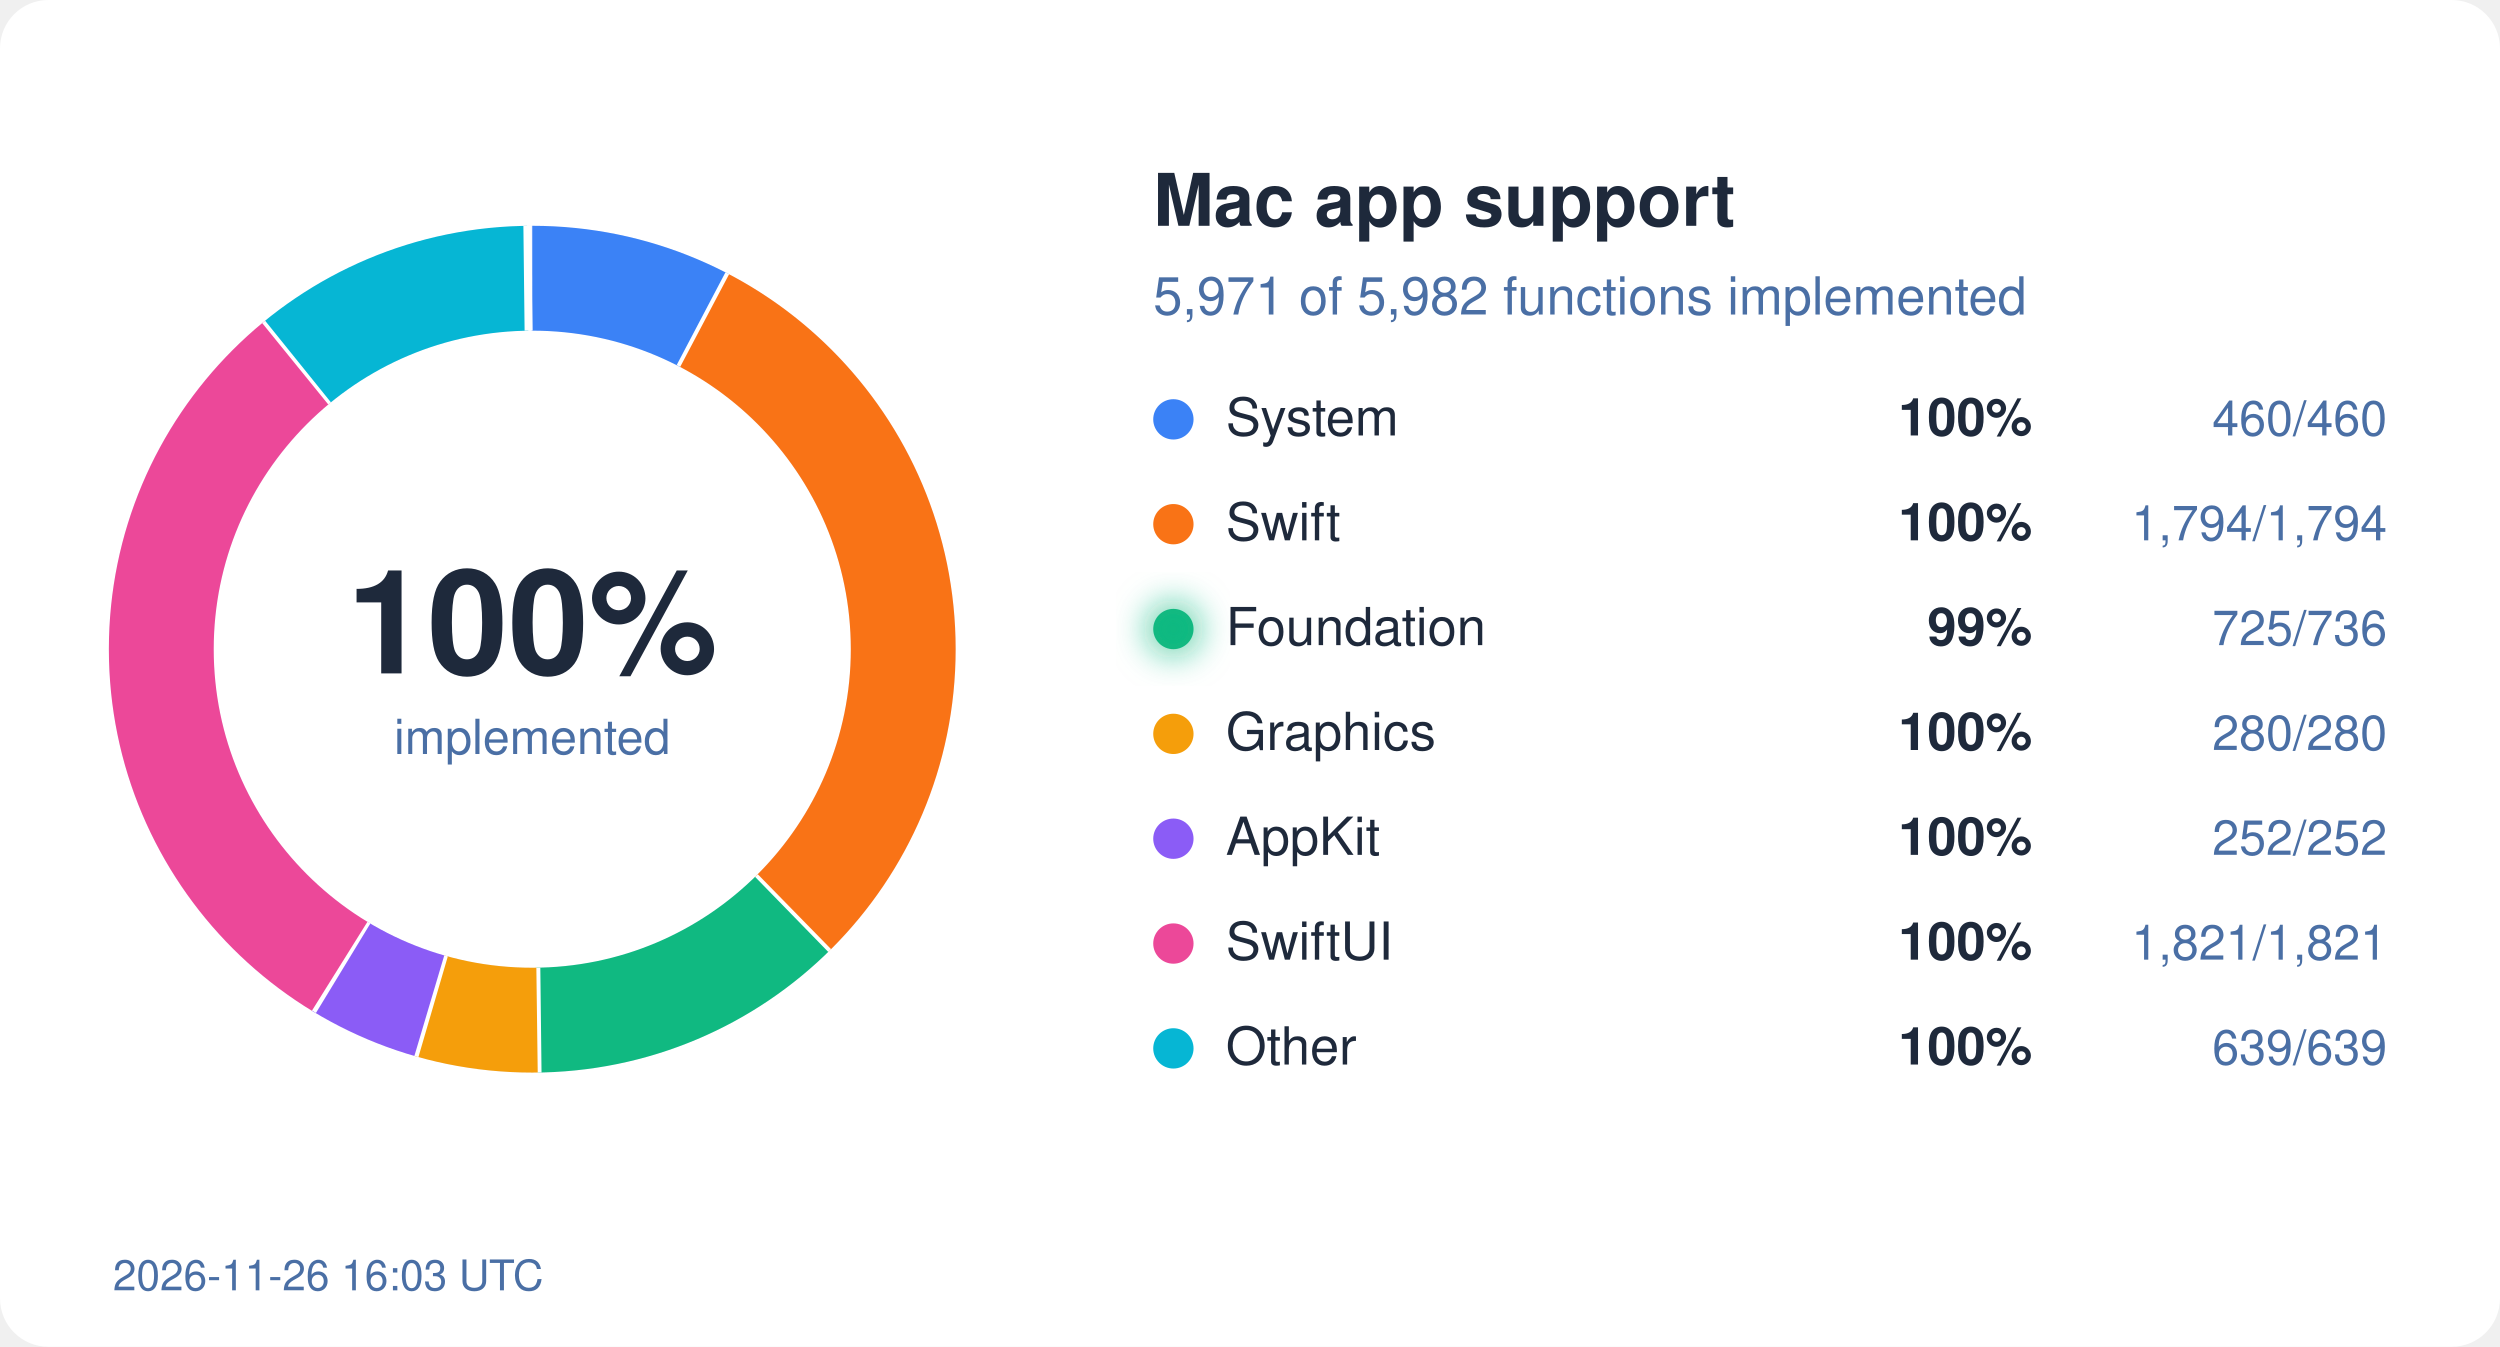
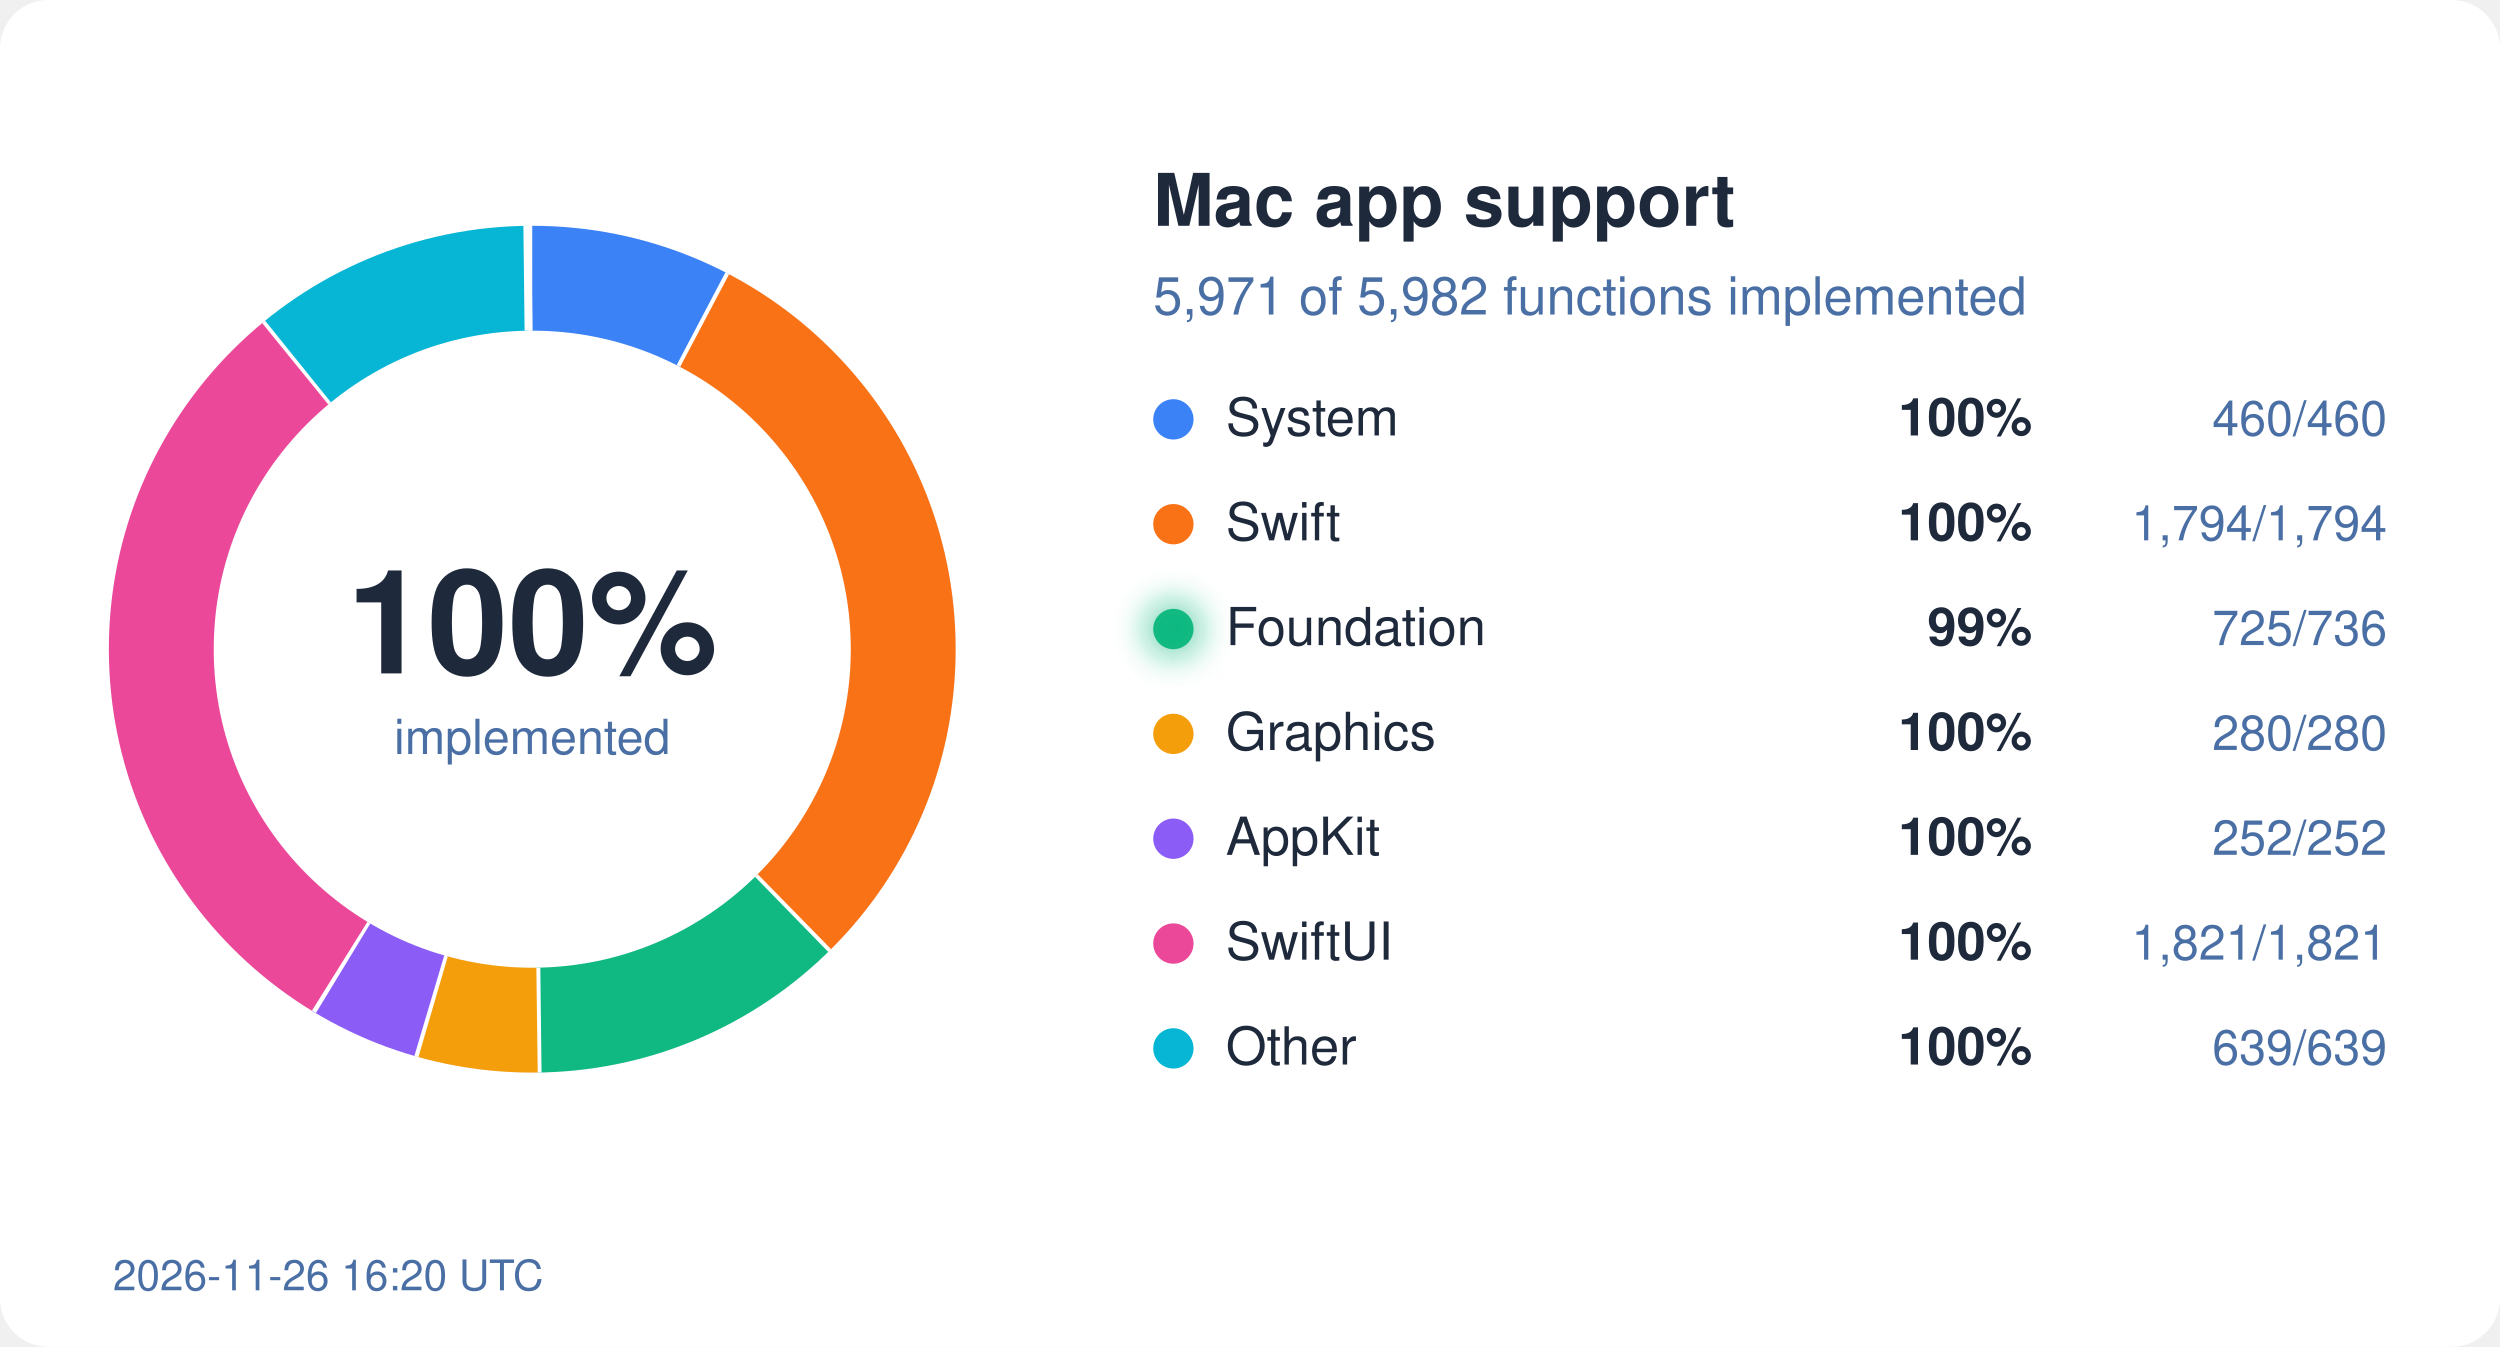
<svg xmlns="http://www.w3.org/2000/svg" width="620" height="334" viewBox="0 0 620 334">
  <style>
  text { font-family: system-ui, -apple-system, "Segoe UI", Helvetica, Arial, sans-serif; }
  .bg { fill: #ffffff; } .ink { fill: #1e293b; } .mute { fill: #4a6fa5; }
  .track { stroke: #eef2ff; } .gap { stroke: #ffffff; }
  .s-System { stroke: #3b82f6; } .f-System { fill: #3b82f6; }
  .s-Swift { stroke: #f97316; } .f-Swift { fill: #f97316; }
  .s-Foundation { stroke: #10b981; } .f-Foundation { fill: #10b981; }
  .s-Graphics { stroke: #f59e0b; } .f-Graphics { fill: #f59e0b; }
  .s-AppKit { stroke: #8b5cf6; } .f-AppKit { fill: #8b5cf6; }
  .s-SwiftUI { stroke: #ec4899; } .f-SwiftUI { fill: #ec4899; }
  .s-Other { stroke: #06b6d4; } .f-Other { fill: #06b6d4; }
  @media (prefers-color-scheme: dark) {
    .bg { fill: #0d1117; } .ink { fill: #e6edf3; } .mute { fill: #8fb4e3; }
    .track { stroke: #12263f; } .gap { stroke: #0d1117; }
    .s-System { stroke: #60a5fa; } .f-System { fill: #60a5fa; }
    .s-Swift { stroke: #fb923c; } .f-Swift { fill: #fb923c; }
    .s-Foundation { stroke: #34d399; } .f-Foundation { fill: #34d399; }
    .s-Graphics { stroke: #fbbf24; } .f-Graphics { fill: #fbbf24; }
    .s-AppKit { stroke: #a78bfa; } .f-AppKit { fill: #a78bfa; }
    .s-SwiftUI { stroke: #f472b6; } .f-SwiftUI { fill: #f472b6; }
    .s-Other { stroke: #22d3ee; } .f-Other { fill: #22d3ee; }
  }
</style>
  <defs>
    <filter id="glow" x="-50%" y="-50%" width="200%" height="200%">
      <feGaussianBlur stdDeviation="4" />
    </filter>
  </defs>
  <rect width="620" height="334" rx="12" class="bg" />
  <circle cx="132" cy="161" r="92" fill="none" class="track" stroke-width="26" />
  <circle cx="132" cy="161" r="92" fill="none" class="s-System" stroke-width="26" stroke-dasharray="44.45 578.05" stroke-dashoffset="-0.00" transform="rotate(-90 132 161)" />
  <line x1="168.7" y1="91.0" x2="180.8" y2="68.0" class="gap" stroke-width="2" />
  <circle cx="132" cy="161" r="92" fill="none" class="s-Swift" stroke-width="26" stroke-dasharray="173.36 578.05" stroke-dashoffset="-44.45" transform="rotate(-90 132 161)" />
  <line x1="187.2" y1="217.5" x2="205.4" y2="236.1" class="gap" stroke-width="2" />
  <circle cx="132" cy="161" r="92" fill="none" class="s-Foundation" stroke-width="26" stroke-dasharray="70.06 578.05" stroke-dashoffset="-217.81" transform="rotate(-90 132 161)" />
  <line x1="133.0" y1="240.0" x2="133.3" y2="266.0" class="gap" stroke-width="2" />
  <circle cx="132" cy="161" r="92" fill="none" class="s-Graphics" stroke-width="26" stroke-dasharray="27.06 578.05" stroke-dashoffset="-287.87" transform="rotate(-90 132 161)" />
  <line x1="110.1" y1="236.9" x2="102.8" y2="261.9" class="gap" stroke-width="2" />
  <circle cx="132" cy="161" r="92" fill="none" class="s-AppKit" stroke-width="26" stroke-dasharray="24.35 578.05" stroke-dashoffset="-314.92" transform="rotate(-90 132 161)" />
  <line x1="91.0" y1="228.5" x2="77.5" y2="250.7" class="gap" stroke-width="2" />
  <circle cx="132" cy="161" r="92" fill="none" class="s-SwiftUI" stroke-width="26" stroke-dasharray="175.97 578.05" stroke-dashoffset="-339.28" transform="rotate(-90 132 161)" />
  <line x1="82.2" y1="99.7" x2="65.8" y2="79.5" class="gap" stroke-width="2" />
  <circle cx="132" cy="161" r="92" fill="none" class="s-Other" stroke-width="26" stroke-dasharray="61.75 578.05" stroke-dashoffset="-515.24" transform="rotate(-90 132 161)" />
  <line x1="131.1" y1="82.0" x2="130.8" y2="56.0" class="gap" stroke-width="2" />
  <text x="132" y="167" text-anchor="middle" class="ink" font-size="36" font-weight="700">100%</text>
  <text x="132" y="187" text-anchor="middle" class="mute" font-size="12">implemented</text>
  <text x="286" y="56" class="ink" font-size="18" font-weight="600">Mac app support</text>
  <text x="286" y="78" class="mute" font-size="13">5,971 of 5,982 functions implemented</text>
  <circle cx="291" cy="104" r="5" class="f-System" />
  <text x="304" y="108" class="ink" font-size="13">System</text>
  <text x="504" y="108" class="ink" font-size="13" font-weight="600" text-anchor="end">100%</text>
  <text x="592" y="108" class="mute" font-size="12" text-anchor="end">460/460</text>
  <circle cx="291" cy="130" r="5" class="f-Swift" />
  <text x="304" y="134" class="ink" font-size="13">Swift</text>
  <text x="504" y="134" class="ink" font-size="13" font-weight="600" text-anchor="end">100%</text>
  <text x="592" y="134" class="mute" font-size="12" text-anchor="end">1,794/1,794</text>
  <circle cx="291" cy="156" r="5" class="f-Foundation" />
  <text x="304" y="160" class="ink" font-size="13">Foundation</text>
  <circle cx="291" cy="156" r="7" class="f-Foundation" filter="url(#glow)" opacity="0.6" />
  <text x="504" y="160" class="ink" font-size="13" font-weight="600" text-anchor="end">99%</text>
  <text x="592" y="160" class="mute" font-size="12" text-anchor="end">725/736</text>
  <circle cx="291" cy="182" r="5" class="f-Graphics" />
  <text x="304" y="186" class="ink" font-size="13">Graphics</text>
  <text x="504" y="186" class="ink" font-size="13" font-weight="600" text-anchor="end">100%</text>
  <text x="592" y="186" class="mute" font-size="12" text-anchor="end">280/280</text>
  <circle cx="291" cy="208" r="5" class="f-AppKit" />
  <text x="304" y="212" class="ink" font-size="13">AppKit</text>
  <text x="504" y="212" class="ink" font-size="13" font-weight="600" text-anchor="end">100%</text>
  <text x="592" y="212" class="mute" font-size="12" text-anchor="end">252/252</text>
  <circle cx="291" cy="234" r="5" class="f-SwiftUI" />
  <text x="304" y="238" class="ink" font-size="13">SwiftUI</text>
  <text x="504" y="238" class="ink" font-size="13" font-weight="600" text-anchor="end">100%</text>
  <text x="592" y="238" class="mute" font-size="12" text-anchor="end">1,821/1,821</text>
  <circle cx="291" cy="260" r="5" class="f-Other" />
  <text x="304" y="264" class="ink" font-size="13">Other</text>
  <text x="504" y="264" class="ink" font-size="13" font-weight="600" text-anchor="end">100%</text>
  <text x="592" y="264" class="mute" font-size="12" text-anchor="end">639/639</text>
-   <text x="28" y="320" class="mute" font-size="10.5">2026-11-26 16:03 UTC</text>
+   <text x="28" y="320" class="mute" font-size="10.5">2026-11-26 16:20 UTC</text>
</svg>
